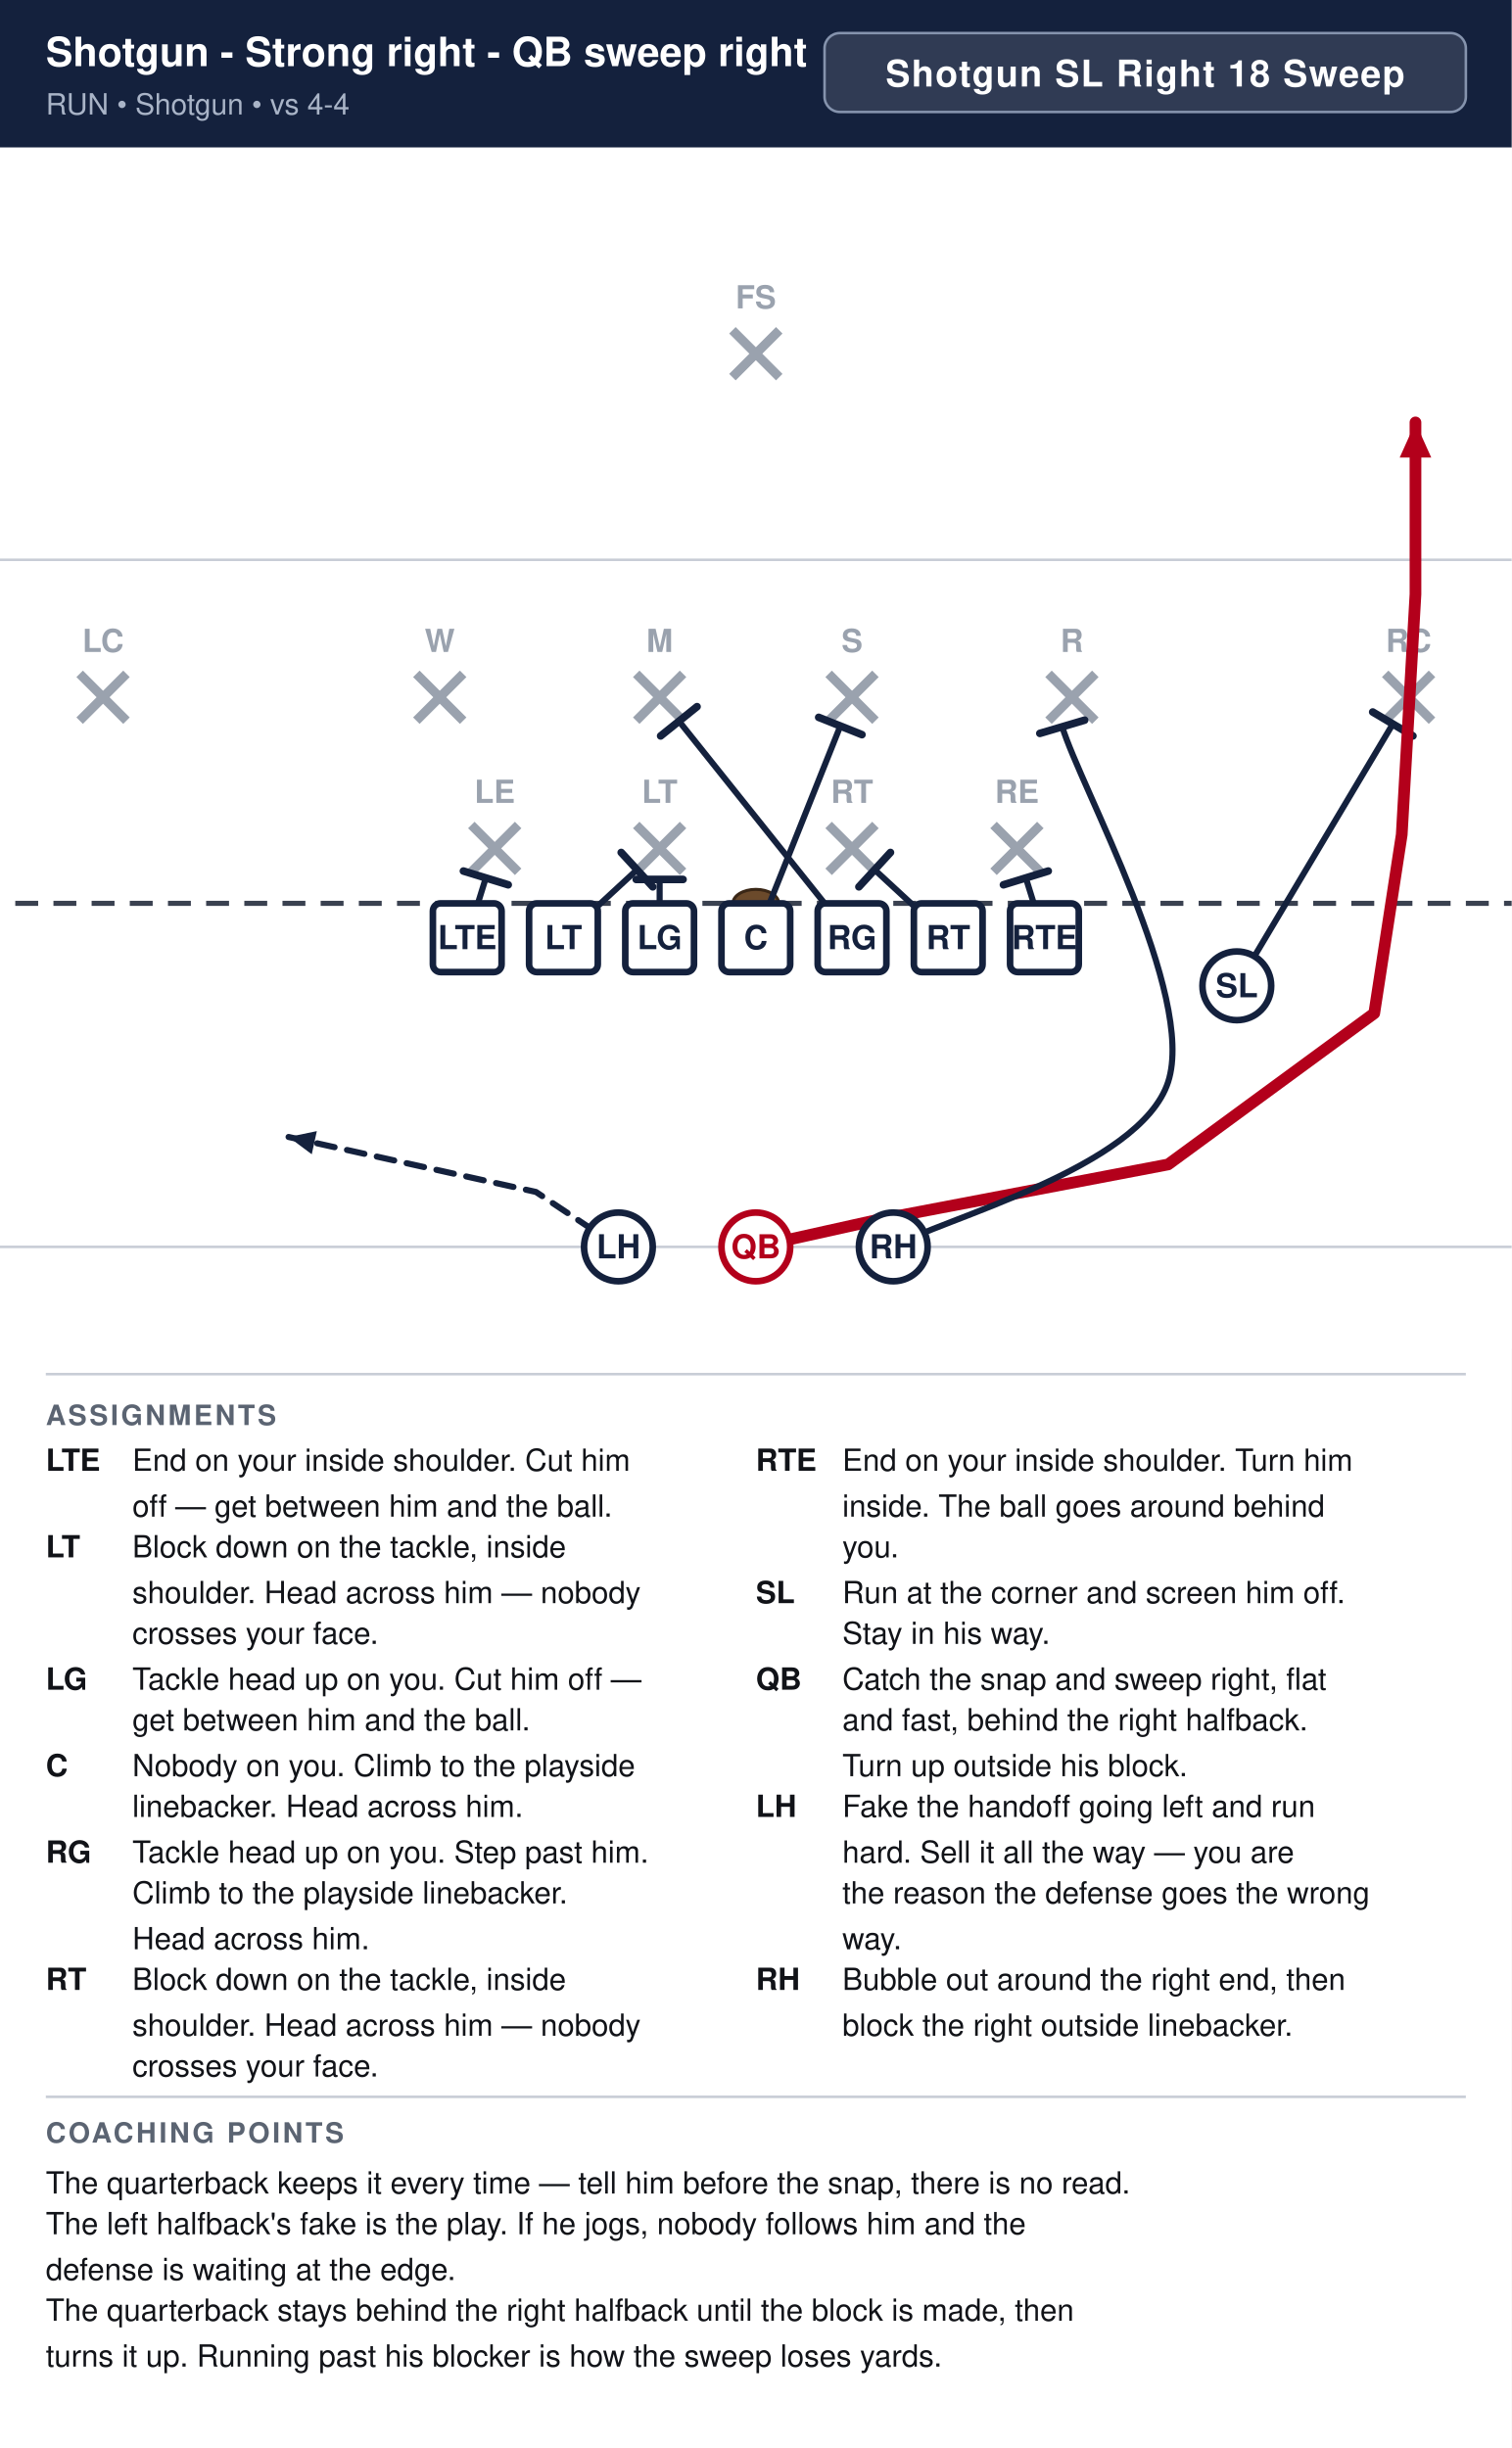
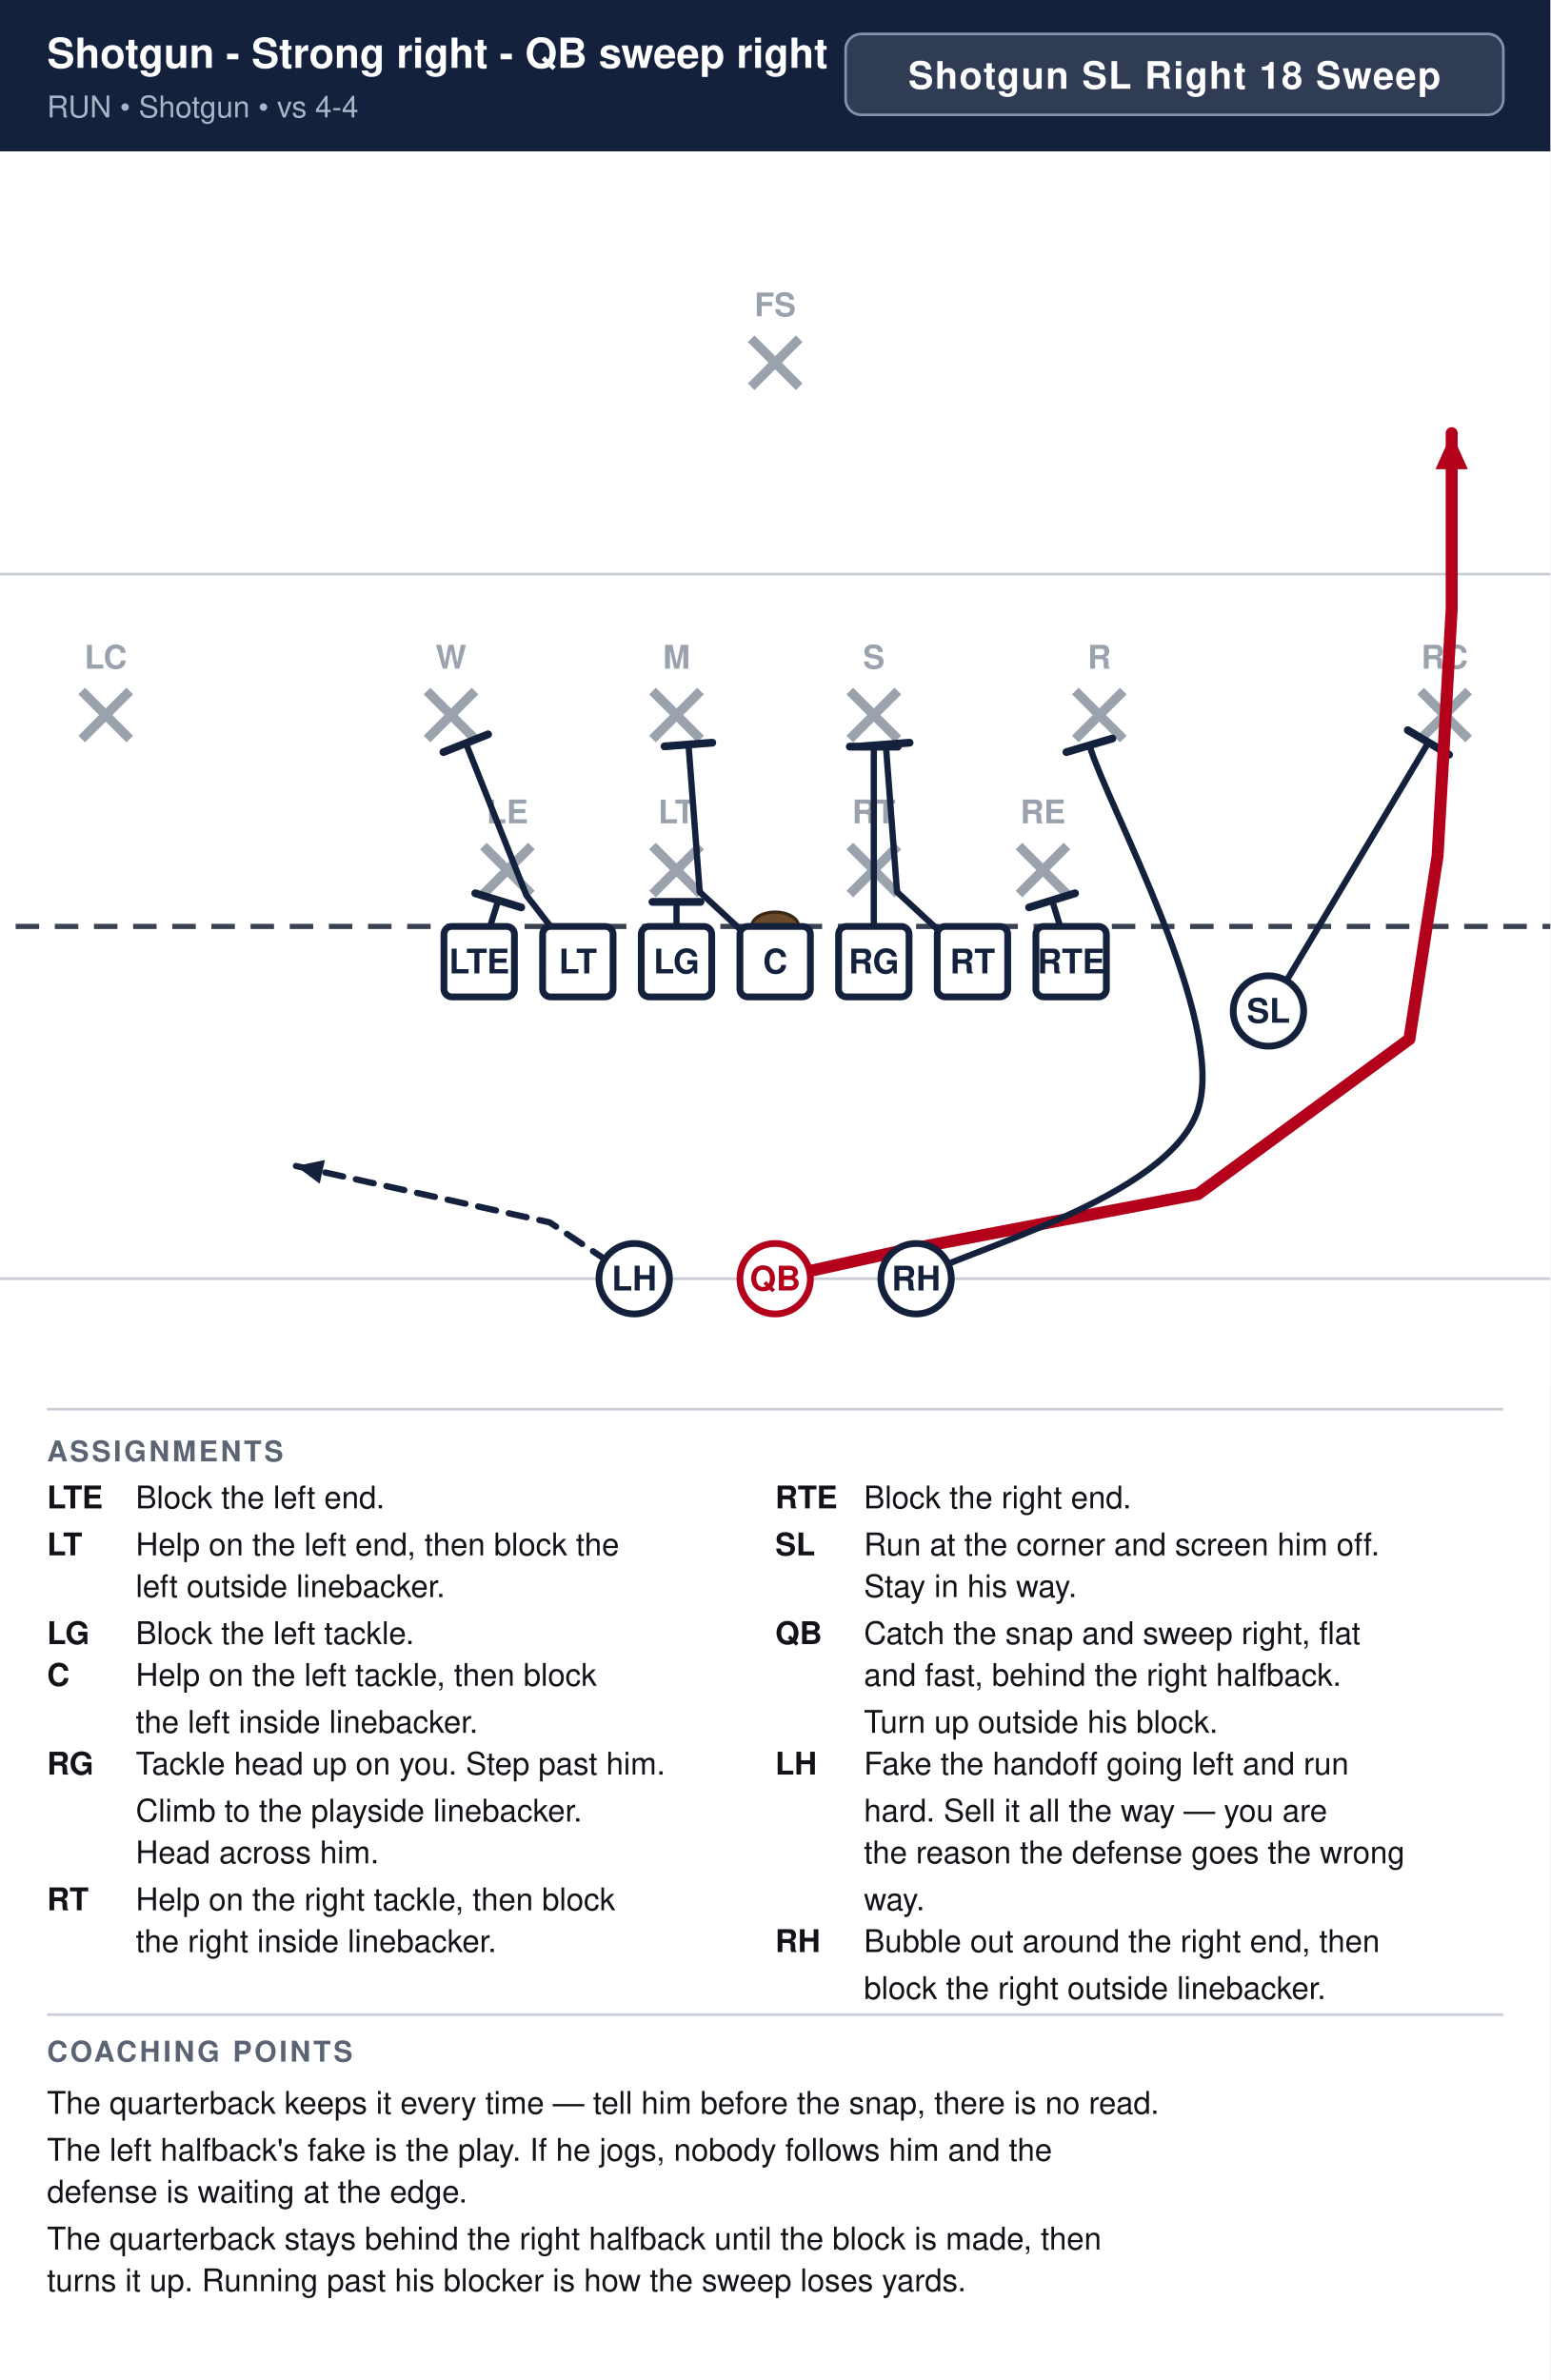
- <svg xmlns="http://www.w3.org/2000/svg" width="594" height="962" viewBox="0 0 594 962" font-family="Segoe UI, Helvetica, Arial, sans-serif">
+ <svg xmlns="http://www.w3.org/2000/svg" width="594" height="912" viewBox="0 0 594 912" font-family="Segoe UI, Helvetica, Arial, sans-serif">
  <rect width="100%" height="100%" fill="#ffffff" />
  <rect x="0" y="0" width="594" height="58" fill="#14213d" />
  <text x="18" y="26" font-size="15.9" font-weight="700" fill="#ffffff">Shotgun - Strong right - QB sweep right</text>
  <text x="18" y="45" font-size="11.5" fill="#a9b4c7">RUN  •  Shotgun  •  vs 4-4</text>
  <rect x="324.0" y="13" width="252.0" height="31" rx="6" fill="#ffffff" fill-opacity="0.12" stroke="#8593ad" stroke-width="1" />
  <text x="450.0" y="34" text-anchor="middle" font-size="14.5" font-weight="700" fill="#ffffff" letter-spacing="0.5">Shotgun SL Right 18 Sweep</text>
  <clipPath id="fieldclip">
    <rect x="0" y="58" width="594" height="472" />
  </clipPath>
  <g clip-path="url(#fieldclip)">
    <g transform="translate(-54.0,31.0)">
      <rect x="0" y="0" width="702" height="513" fill="#ffffff" />
      <line x1="0" y1="459.0" x2="702" y2="459.0" stroke="#c8cdd6" stroke-width="1" />
      <line x1="0" y1="189.0" x2="702" y2="189.0" stroke="#c8cdd6" stroke-width="1" />
      <line x1="0" y1="324.0" x2="702" y2="324.0" stroke="#3a4150" stroke-width="2" stroke-dasharray="9 6" />
      <ellipse cx="351.0" cy="324.0" rx="9" ry="5.5" fill="#6b4a2b" stroke="#3a2716" stroke-width="1.2" />
      <line x1="239.2" y1="293.2" x2="257.6" y2="311.6" stroke="#9aa2ae" stroke-width="3.6" />
      <line x1="257.6" y1="293.2" x2="239.2" y2="311.6" stroke="#9aa2ae" stroke-width="3.6" />
      <text x="248.4" y="284.5" text-anchor="middle" font-size="12.5" fill="#9aa2ae" font-weight="600">LE</text>
      <line x1="304.0" y1="293.2" x2="322.4" y2="311.6" stroke="#9aa2ae" stroke-width="3.6" />
      <line x1="322.4" y1="293.2" x2="304.0" y2="311.6" stroke="#9aa2ae" stroke-width="3.6" />
      <text x="313.2" y="284.5" text-anchor="middle" font-size="12.5" fill="#9aa2ae" font-weight="600">LT</text>
      <line x1="379.6" y1="293.2" x2="398.0" y2="311.6" stroke="#9aa2ae" stroke-width="3.6" />
      <line x1="398.0" y1="293.2" x2="379.6" y2="311.6" stroke="#9aa2ae" stroke-width="3.6" />
      <text x="388.8" y="284.5" text-anchor="middle" font-size="12.5" fill="#9aa2ae" font-weight="600">RT</text>
      <line x1="444.4" y1="293.2" x2="462.8" y2="311.6" stroke="#9aa2ae" stroke-width="3.6" />
      <line x1="462.8" y1="293.2" x2="444.4" y2="311.6" stroke="#9aa2ae" stroke-width="3.6" />
      <text x="453.6" y="284.5" text-anchor="middle" font-size="12.5" fill="#9aa2ae" font-weight="600">RE</text>
      <line x1="217.6" y1="233.8" x2="236.0" y2="252.2" stroke="#9aa2ae" stroke-width="3.6" />
      <line x1="236.0" y1="233.8" x2="217.6" y2="252.2" stroke="#9aa2ae" stroke-width="3.6" />
      <text x="226.8" y="225.2" text-anchor="middle" font-size="12.5" fill="#9aa2ae" font-weight="600">W</text>
      <line x1="304.0" y1="233.8" x2="322.4" y2="252.2" stroke="#9aa2ae" stroke-width="3.6" />
      <line x1="322.4" y1="233.8" x2="304.0" y2="252.2" stroke="#9aa2ae" stroke-width="3.6" />
      <text x="313.2" y="225.2" text-anchor="middle" font-size="12.5" fill="#9aa2ae" font-weight="600">M</text>
      <line x1="379.6" y1="233.8" x2="398.0" y2="252.2" stroke="#9aa2ae" stroke-width="3.6" />
      <line x1="398.0" y1="233.8" x2="379.6" y2="252.2" stroke="#9aa2ae" stroke-width="3.6" />
      <text x="388.8" y="225.2" text-anchor="middle" font-size="12.5" fill="#9aa2ae" font-weight="600">S</text>
      <line x1="466.0" y1="233.8" x2="484.4" y2="252.2" stroke="#9aa2ae" stroke-width="3.6" />
      <line x1="484.4" y1="233.8" x2="466.0" y2="252.2" stroke="#9aa2ae" stroke-width="3.6" />
      <text x="475.2" y="225.2" text-anchor="middle" font-size="12.5" fill="#9aa2ae" font-weight="600">R</text>
      <line x1="85.3" y1="233.8" x2="103.7" y2="252.2" stroke="#9aa2ae" stroke-width="3.6" />
      <line x1="103.7" y1="233.8" x2="85.3" y2="252.2" stroke="#9aa2ae" stroke-width="3.6" />
      <text x="94.5" y="225.2" text-anchor="middle" font-size="12.5" fill="#9aa2ae" font-weight="600">LC</text>
      <line x1="598.3" y1="233.8" x2="616.7" y2="252.2" stroke="#9aa2ae" stroke-width="3.6" />
      <line x1="616.7" y1="233.8" x2="598.3" y2="252.2" stroke="#9aa2ae" stroke-width="3.6" />
      <text x="607.5" y="225.2" text-anchor="middle" font-size="12.5" fill="#9aa2ae" font-weight="600">RC</text>
      <line x1="341.8" y1="98.8" x2="360.2" y2="117.2" stroke="#9aa2ae" stroke-width="3.6" />
      <line x1="360.2" y1="98.8" x2="341.8" y2="117.2" stroke="#9aa2ae" stroke-width="3.6" />
      <text x="351.0" y="90.2" text-anchor="middle" font-size="12.5" fill="#9aa2ae" font-weight="600">FS</text>
      <path d="M464.4,337.5 L457.1,314.0" fill="none" stroke="#14213d" stroke-width="2.4" stroke-linecap="round" stroke-linejoin="round" />
      <line x1="448.3" y1="316.7" x2="465.9" y2="311.3" stroke="#14213d" stroke-width="3.0" stroke-linecap="round" />
-       <path d="M426.6,337.5 L397.7,310.8" fill="none" stroke="#14213d" stroke-width="2.4" stroke-linecap="round" stroke-linejoin="round" />
-       <line x1="391.5" y1="317.5" x2="403.9" y2="304.0" stroke="#14213d" stroke-width="3.0" stroke-linecap="round" />
-       <path d="M388.8,337.5 L320.8,252.4" fill="none" stroke="#14213d" stroke-width="2.4" stroke-linecap="round" stroke-linejoin="round" />
-       <line x1="313.6" y1="258.2" x2="327.9" y2="246.7" stroke="#14213d" stroke-width="3.0" stroke-linecap="round" />
-       <path d="M351.0,337.5 L384.2,254.3" fill="none" stroke="#14213d" stroke-width="2.4" stroke-linecap="round" stroke-linejoin="round" />
-       <line x1="375.7" y1="250.9" x2="392.7" y2="257.7" stroke="#14213d" stroke-width="3.0" stroke-linecap="round" />
+       <path d="M426.6,337.5 L397.7,310.8 L393.4,254.3" fill="none" stroke="#14213d" stroke-width="2.4" stroke-linecap="round" stroke-linejoin="round" />
+       <line x1="384.2" y1="255.0" x2="402.5" y2="253.6" stroke="#14213d" stroke-width="3.0" stroke-linecap="round" />
+       <path d="M388.8,337.5 L388.8,255.1" fill="none" stroke="#14213d" stroke-width="2.4" stroke-linecap="round" stroke-linejoin="round" />
+       <line x1="379.6" y1="255.1" x2="398.0" y2="255.1" stroke="#14213d" stroke-width="3.0" stroke-linecap="round" />
+       <path d="M351.0,337.5 L322.1,310.8 L317.8,254.3" fill="none" stroke="#14213d" stroke-width="2.4" stroke-linecap="round" stroke-linejoin="round" />
+       <line x1="308.6" y1="255.0" x2="326.9" y2="253.6" stroke="#14213d" stroke-width="3.0" stroke-linecap="round" />
      <path d="M313.2,337.5 L313.2,314.6" fill="none" stroke="#14213d" stroke-width="2.4" stroke-linecap="round" stroke-linejoin="round" />
      <line x1="304.0" y1="314.6" x2="322.4" y2="314.6" stroke="#14213d" stroke-width="3.0" stroke-linecap="round" />
-       <path d="M275.4,337.5 L304.3,310.8" fill="none" stroke="#14213d" stroke-width="2.4" stroke-linecap="round" stroke-linejoin="round" />
-       <line x1="298.1" y1="304.0" x2="310.5" y2="317.5" stroke="#14213d" stroke-width="3.0" stroke-linecap="round" />
+       <path d="M275.4,337.5 L255.7,312.1 L232.5,253.8" fill="none" stroke="#14213d" stroke-width="2.4" stroke-linecap="round" stroke-linejoin="round" />
+       <line x1="223.9" y1="257.2" x2="241.0" y2="250.4" stroke="#14213d" stroke-width="3.0" stroke-linecap="round" />
      <path d="M237.6,337.5 L244.9,314.0" fill="none" stroke="#14213d" stroke-width="2.4" stroke-linecap="round" stroke-linejoin="round" />
      <line x1="236.1" y1="311.3" x2="253.7" y2="316.7" stroke="#14213d" stroke-width="3.0" stroke-linecap="round" />
      <path d="M540.0,356.4 L601.3,253.5" fill="none" stroke="#14213d" stroke-width="2.4" stroke-linecap="round" stroke-linejoin="round" />
      <line x1="593.4" y1="248.8" x2="609.2" y2="258.2" stroke="#14213d" stroke-width="3.0" stroke-linecap="round" />
      <path d="M351.0,459.0 L399.6,448.2 L513.0,426.6 L594.0,367.2 L604.8,297.0 L610.2,202.5 L610.2,135.0" fill="none" stroke="#b3001b" stroke-width="4.6" stroke-linecap="round" stroke-linejoin="round" />
      <polygon points="610.2,135.0 616.4,148.8 604.0,148.8" fill="#b3001b" />
      <path d="M405.0,459.0 C423.0,448.2 501.9,428.3 513.0,394.2 C524.1,360.1 478.4,277.9 471.4,254.6" fill="none" stroke="#14213d" stroke-width="2.4" stroke-linecap="round" stroke-linejoin="round" />
      <line x1="462.6" y1="257.2" x2="480.2" y2="252.0" stroke="#14213d" stroke-width="3.0" stroke-linecap="round" />
      <path d="M297.0,459.0 L264.6,437.4 L167.4,415.8" fill="none" stroke="#14213d" stroke-width="2.4" stroke-linecap="round" stroke-linejoin="round" stroke-dasharray="7 5" />
      <polygon points="167.4,415.8 178.5,413.5 176.5,422.6" fill="#14213d" />
      <rect x="224.1" y="324.0" width="27.0" height="27.0" rx="3" fill="#ffffff" stroke="#14213d" stroke-width="2.6" />
      <text x="237.6" y="342.0" text-anchor="middle" font-size="13" font-weight="700" fill="#14213d">LTE</text>
      <rect x="261.9" y="324.0" width="27.0" height="27.0" rx="3" fill="#ffffff" stroke="#14213d" stroke-width="2.6" />
      <text x="275.4" y="342.0" text-anchor="middle" font-size="13" font-weight="700" fill="#14213d">LT</text>
      <rect x="299.7" y="324.0" width="27.0" height="27.0" rx="3" fill="#ffffff" stroke="#14213d" stroke-width="2.6" />
      <text x="313.2" y="342.0" text-anchor="middle" font-size="13" font-weight="700" fill="#14213d">LG</text>
      <rect x="337.5" y="324.0" width="27.0" height="27.0" rx="3" fill="#ffffff" stroke="#14213d" stroke-width="2.6" />
      <text x="351.0" y="342.0" text-anchor="middle" font-size="13" font-weight="700" fill="#14213d">C</text>
      <rect x="375.3" y="324.0" width="27.0" height="27.0" rx="3" fill="#ffffff" stroke="#14213d" stroke-width="2.6" />
      <text x="388.8" y="342.0" text-anchor="middle" font-size="13" font-weight="700" fill="#14213d">RG</text>
      <rect x="413.1" y="324.0" width="27.0" height="27.0" rx="3" fill="#ffffff" stroke="#14213d" stroke-width="2.6" />
      <text x="426.6" y="342.0" text-anchor="middle" font-size="13" font-weight="700" fill="#14213d">RT</text>
      <rect x="450.9" y="324.0" width="27.0" height="27.0" rx="3" fill="#ffffff" stroke="#14213d" stroke-width="2.6" />
      <text x="464.4" y="342.0" text-anchor="middle" font-size="13" font-weight="700" fill="#14213d">RTE</text>
      <circle cx="540.0" cy="356.4" r="13.5" fill="#ffffff" stroke="#14213d" stroke-width="2.6" />
      <text x="540.0" y="360.9" text-anchor="middle" font-size="13" font-weight="700" fill="#14213d">SL</text>
      <circle cx="351.0" cy="459.0" r="13.5" fill="#ffffff" stroke="#b3001b" stroke-width="2.6" />
      <text x="351.0" y="463.5" text-anchor="middle" font-size="13" font-weight="700" fill="#b3001b">QB</text>
      <circle cx="297.0" cy="459.0" r="13.5" fill="#ffffff" stroke="#14213d" stroke-width="2.6" />
      <text x="297.0" y="463.5" text-anchor="middle" font-size="13" font-weight="700" fill="#14213d">LH</text>
      <circle cx="405.0" cy="459.0" r="13.5" fill="#ffffff" stroke="#14213d" stroke-width="2.6" />
      <text x="405.0" y="463.5" text-anchor="middle" font-size="13" font-weight="700" fill="#14213d">RH</text>
    </g>
  </g>
  <line x1="18" y1="540" x2="576" y2="540" stroke="#c8cdd6" stroke-width="1" />
  <text x="18" y="560" font-size="11" font-weight="700" fill="#5b6472" letter-spacing="1">ASSIGNMENTS</text>
  <text x="18" y="578" font-size="12" font-weight="700" fill="#111318">LTE</text>
-   <text x="52" y="578" font-size="12" fill="#111318">End on your inside shoulder. Cut him</text>
-   <text x="52" y="596" font-size="12" fill="#111318">off — get between him and the ball.</text>
-   <text x="18" y="612" font-size="12" font-weight="700" fill="#111318">LT</text>
-   <text x="52" y="612" font-size="12" fill="#111318">Block down on the tackle, inside</text>
-   <text x="52" y="630" font-size="12" fill="#111318">shoulder. Head across him — nobody</text>
-   <text x="52" y="646" font-size="12" fill="#111318">crosses your face.</text>
-   <text x="18" y="664" font-size="12" font-weight="700" fill="#111318">LG</text>
-   <text x="52" y="664" font-size="12" fill="#111318">Tackle head up on you. Cut him off —</text>
-   <text x="52" y="680" font-size="12" fill="#111318">get between him and the ball.</text>
-   <text x="18" y="698" font-size="12" font-weight="700" fill="#111318">C</text>
-   <text x="52" y="698" font-size="12" fill="#111318">Nobody on you. Climb to the playside</text>
-   <text x="52" y="714" font-size="12" fill="#111318">linebacker. Head across him.</text>
-   <text x="18" y="732" font-size="12" font-weight="700" fill="#111318">RG</text>
-   <text x="52" y="732" font-size="12" fill="#111318">Tackle head up on you. Step past him.</text>
-   <text x="52" y="748" font-size="12" fill="#111318">Climb to the playside linebacker.</text>
-   <text x="52" y="766" font-size="12" fill="#111318">Head across him.</text>
-   <text x="18" y="782" font-size="12" font-weight="700" fill="#111318">RT</text>
-   <text x="52" y="782" font-size="12" fill="#111318">Block down on the tackle, inside</text>
-   <text x="52" y="800" font-size="12" fill="#111318">shoulder. Head across him — nobody</text>
-   <text x="52" y="816" font-size="12" fill="#111318">crosses your face.</text>
+   <text x="52" y="578" font-size="12" fill="#111318">Block the left end.</text>
+   <text x="18" y="596" font-size="12" font-weight="700" fill="#111318">LT</text>
+   <text x="52" y="596" font-size="12" fill="#111318">Help on the left end, then block the</text>
+   <text x="52" y="612" font-size="12" fill="#111318">left outside linebacker.</text>
+   <text x="18" y="630" font-size="12" font-weight="700" fill="#111318">LG</text>
+   <text x="52" y="630" font-size="12" fill="#111318">Block the left tackle.</text>
+   <text x="18" y="646" font-size="12" font-weight="700" fill="#111318">C</text>
+   <text x="52" y="646" font-size="12" fill="#111318">Help on the left tackle, then block</text>
+   <text x="52" y="664" font-size="12" fill="#111318">the left inside linebacker.</text>
+   <text x="18" y="680" font-size="12" font-weight="700" fill="#111318">RG</text>
+   <text x="52" y="680" font-size="12" fill="#111318">Tackle head up on you. Step past him.</text>
+   <text x="52" y="698" font-size="12" fill="#111318">Climb to the playside linebacker.</text>
+   <text x="52" y="714" font-size="12" fill="#111318">Head across him.</text>
+   <text x="18" y="732" font-size="12" font-weight="700" fill="#111318">RT</text>
+   <text x="52" y="732" font-size="12" fill="#111318">Help on the right tackle, then block</text>
+   <text x="52" y="748" font-size="12" fill="#111318">the right inside linebacker.</text>
  <text x="297" y="578" font-size="12" font-weight="700" fill="#111318">RTE</text>
-   <text x="331" y="578" font-size="12" fill="#111318">End on your inside shoulder. Turn him</text>
-   <text x="331" y="596" font-size="12" fill="#111318">inside. The ball goes around behind</text>
-   <text x="331" y="612" font-size="12" fill="#111318">you.</text>
-   <text x="297" y="630" font-size="12" font-weight="700" fill="#111318">SL</text>
-   <text x="331" y="630" font-size="12" fill="#111318">Run at the corner and screen him off.</text>
-   <text x="331" y="646" font-size="12" fill="#111318">Stay in his way.</text>
-   <text x="297" y="664" font-size="12" font-weight="700" fill="#111318">QB</text>
-   <text x="331" y="664" font-size="12" fill="#111318">Catch the snap and sweep right, flat</text>
-   <text x="331" y="680" font-size="12" fill="#111318">and fast, behind the right halfback.</text>
-   <text x="331" y="698" font-size="12" fill="#111318">Turn up outside his block.</text>
-   <text x="297" y="714" font-size="12" font-weight="700" fill="#111318">LH</text>
-   <text x="331" y="714" font-size="12" fill="#111318">Fake the handoff going left and run</text>
-   <text x="331" y="732" font-size="12" fill="#111318">hard. Sell it all the way — you are</text>
-   <text x="331" y="748" font-size="12" fill="#111318">the reason the defense goes the wrong</text>
-   <text x="331" y="766" font-size="12" fill="#111318">way.</text>
-   <text x="297" y="782" font-size="12" font-weight="700" fill="#111318">RH</text>
-   <text x="331" y="782" font-size="12" fill="#111318">Bubble out around the right end, then</text>
-   <text x="331" y="800" font-size="12" fill="#111318">block the right outside linebacker.</text>
-   <line x1="18" y1="824" x2="576" y2="824" stroke="#c8cdd6" stroke-width="1" />
-   <text x="18" y="842" font-size="11" font-weight="700" fill="#5b6472" letter-spacing="1">COACHING POINTS</text>
-   <text x="18" y="862" font-size="12" fill="#111318">The quarterback keeps it every time — tell him before the snap, there is no read.</text>
-   <text x="18" y="878" font-size="12" fill="#111318">The left halfback's fake is the play. If he jogs, nobody follows him and the</text>
-   <text x="18" y="896" font-size="12" fill="#111318">defense is waiting at the edge.</text>
-   <text x="18" y="912" font-size="12" fill="#111318">The quarterback stays behind the right halfback until the block is made, then</text>
-   <text x="18" y="930" font-size="12" fill="#111318">turns it up. Running past his blocker is how the sweep loses yards.</text>
+   <text x="331" y="578" font-size="12" fill="#111318">Block the right end.</text>
+   <text x="297" y="596" font-size="12" font-weight="700" fill="#111318">SL</text>
+   <text x="331" y="596" font-size="12" fill="#111318">Run at the corner and screen him off.</text>
+   <text x="331" y="612" font-size="12" fill="#111318">Stay in his way.</text>
+   <text x="297" y="630" font-size="12" font-weight="700" fill="#111318">QB</text>
+   <text x="331" y="630" font-size="12" fill="#111318">Catch the snap and sweep right, flat</text>
+   <text x="331" y="646" font-size="12" fill="#111318">and fast, behind the right halfback.</text>
+   <text x="331" y="664" font-size="12" fill="#111318">Turn up outside his block.</text>
+   <text x="297" y="680" font-size="12" font-weight="700" fill="#111318">LH</text>
+   <text x="331" y="680" font-size="12" fill="#111318">Fake the handoff going left and run</text>
+   <text x="331" y="698" font-size="12" fill="#111318">hard. Sell it all the way — you are</text>
+   <text x="331" y="714" font-size="12" fill="#111318">the reason the defense goes the wrong</text>
+   <text x="331" y="732" font-size="12" fill="#111318">way.</text>
+   <text x="297" y="748" font-size="12" font-weight="700" fill="#111318">RH</text>
+   <text x="331" y="748" font-size="12" fill="#111318">Bubble out around the right end, then</text>
+   <text x="331" y="766" font-size="12" fill="#111318">block the right outside linebacker.</text>
+   <line x1="18" y1="772" x2="576" y2="772" stroke="#c8cdd6" stroke-width="1" />
+   <text x="18" y="790" font-size="11" font-weight="700" fill="#5b6472" letter-spacing="1">COACHING POINTS</text>
+   <text x="18" y="810" font-size="12" fill="#111318">The quarterback keeps it every time — tell him before the snap, there is no read.</text>
+   <text x="18" y="828" font-size="12" fill="#111318">The left halfback's fake is the play. If he jogs, nobody follows him and the</text>
+   <text x="18" y="844" font-size="12" fill="#111318">defense is waiting at the edge.</text>
+   <text x="18" y="862" font-size="12" fill="#111318">The quarterback stays behind the right halfback until the block is made, then</text>
+   <text x="18" y="878" font-size="12" fill="#111318">turns it up. Running past his blocker is how the sweep loses yards.</text>
</svg>
